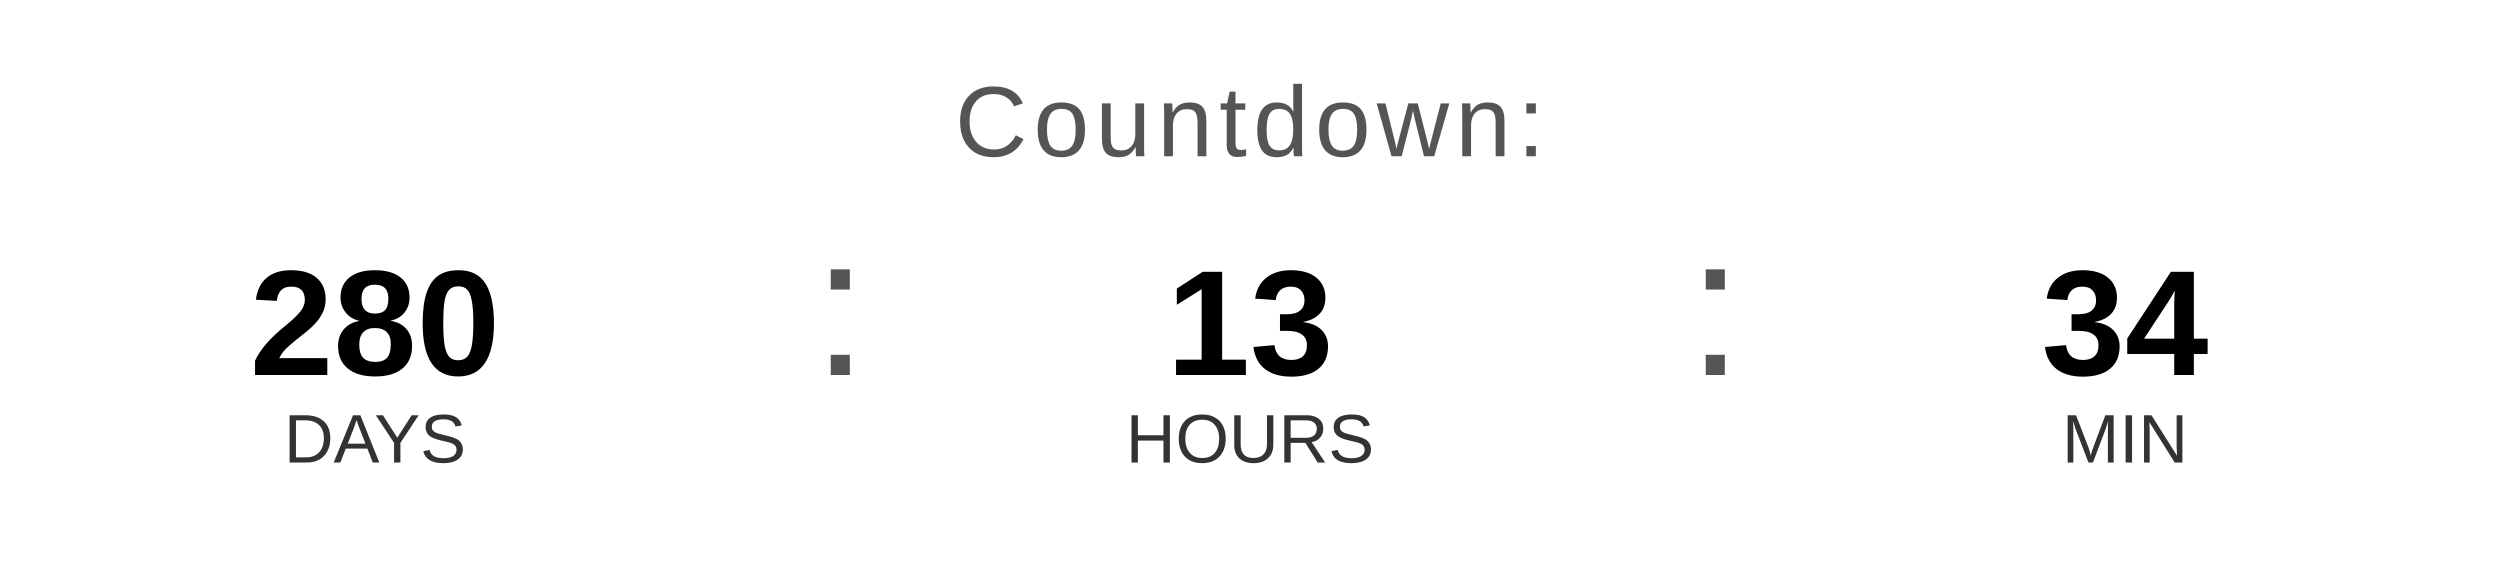
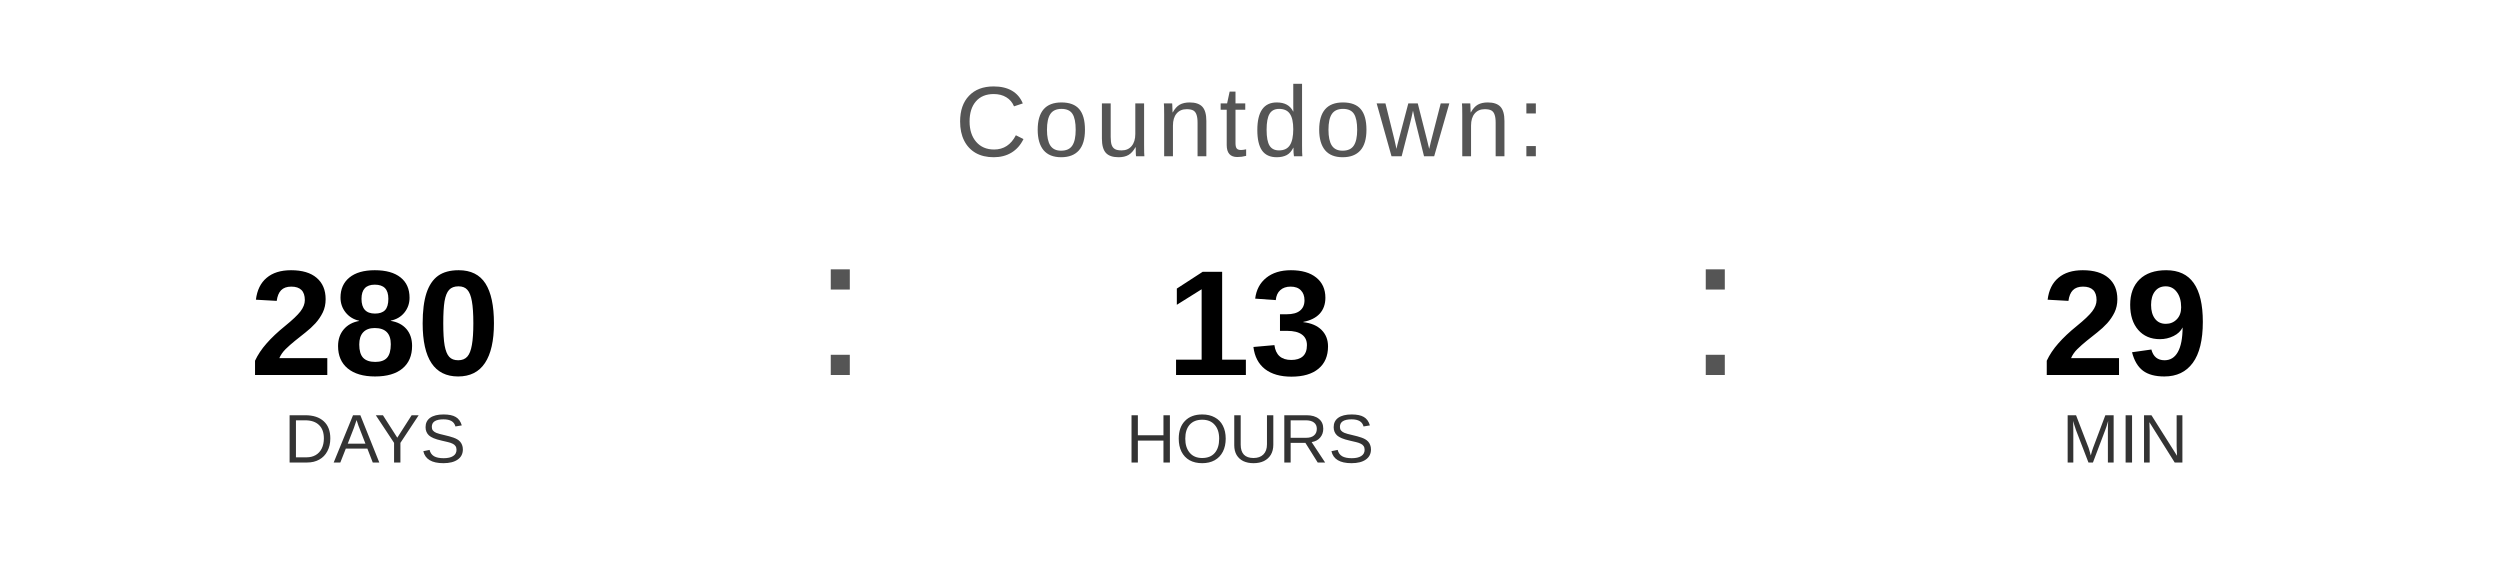
<svg xmlns="http://www.w3.org/2000/svg" width="400" height="90" viewBox="0 0 400 90">
  <text x="200" y="25" font-family="Arial, Helvetica, sans-serif" font-size="16" fill="#555555" text-anchor="middle" letter-spacing="1">
    Countdown:
  </text>
  <text x="60" y="60" font-family="Arial, Helvetica, sans-serif" font-size="24" font-weight="bold" fill="#000000" text-anchor="middle">280</text>
  <text x="60" y="74" font-family="Arial, Helvetica, sans-serif" font-size="11" fill="#333333" text-anchor="middle">DAYS</text>
  <text x="130" y="60" font-family="Arial, sans-serif" font-size="32" fill="#555555">:</text>
  <text x="200" y="60" font-family="Arial, Helvetica, sans-serif" font-size="24" font-weight="bold" fill="#000000" text-anchor="middle">13</text>
  <text x="200" y="74" font-family="Arial, Helvetica, sans-serif" font-size="11" fill="#333333" text-anchor="middle">HOURS</text>
  <text x="270" y="60" font-family="Arial, sans-serif" font-size="32" fill="#555555">:</text>
-   <text x="340" y="60" font-family="Arial, Helvetica, sans-serif" font-size="24" font-weight="bold" fill="#000000" text-anchor="middle">34</text>
+   <text x="340" y="60" font-family="Arial, Helvetica, sans-serif" font-size="24" font-weight="bold" fill="#000000" text-anchor="middle">29</text>
  <text x="340" y="74" font-family="Arial, Helvetica, sans-serif" font-size="11" fill="#333333" text-anchor="middle">MIN</text>
</svg>
